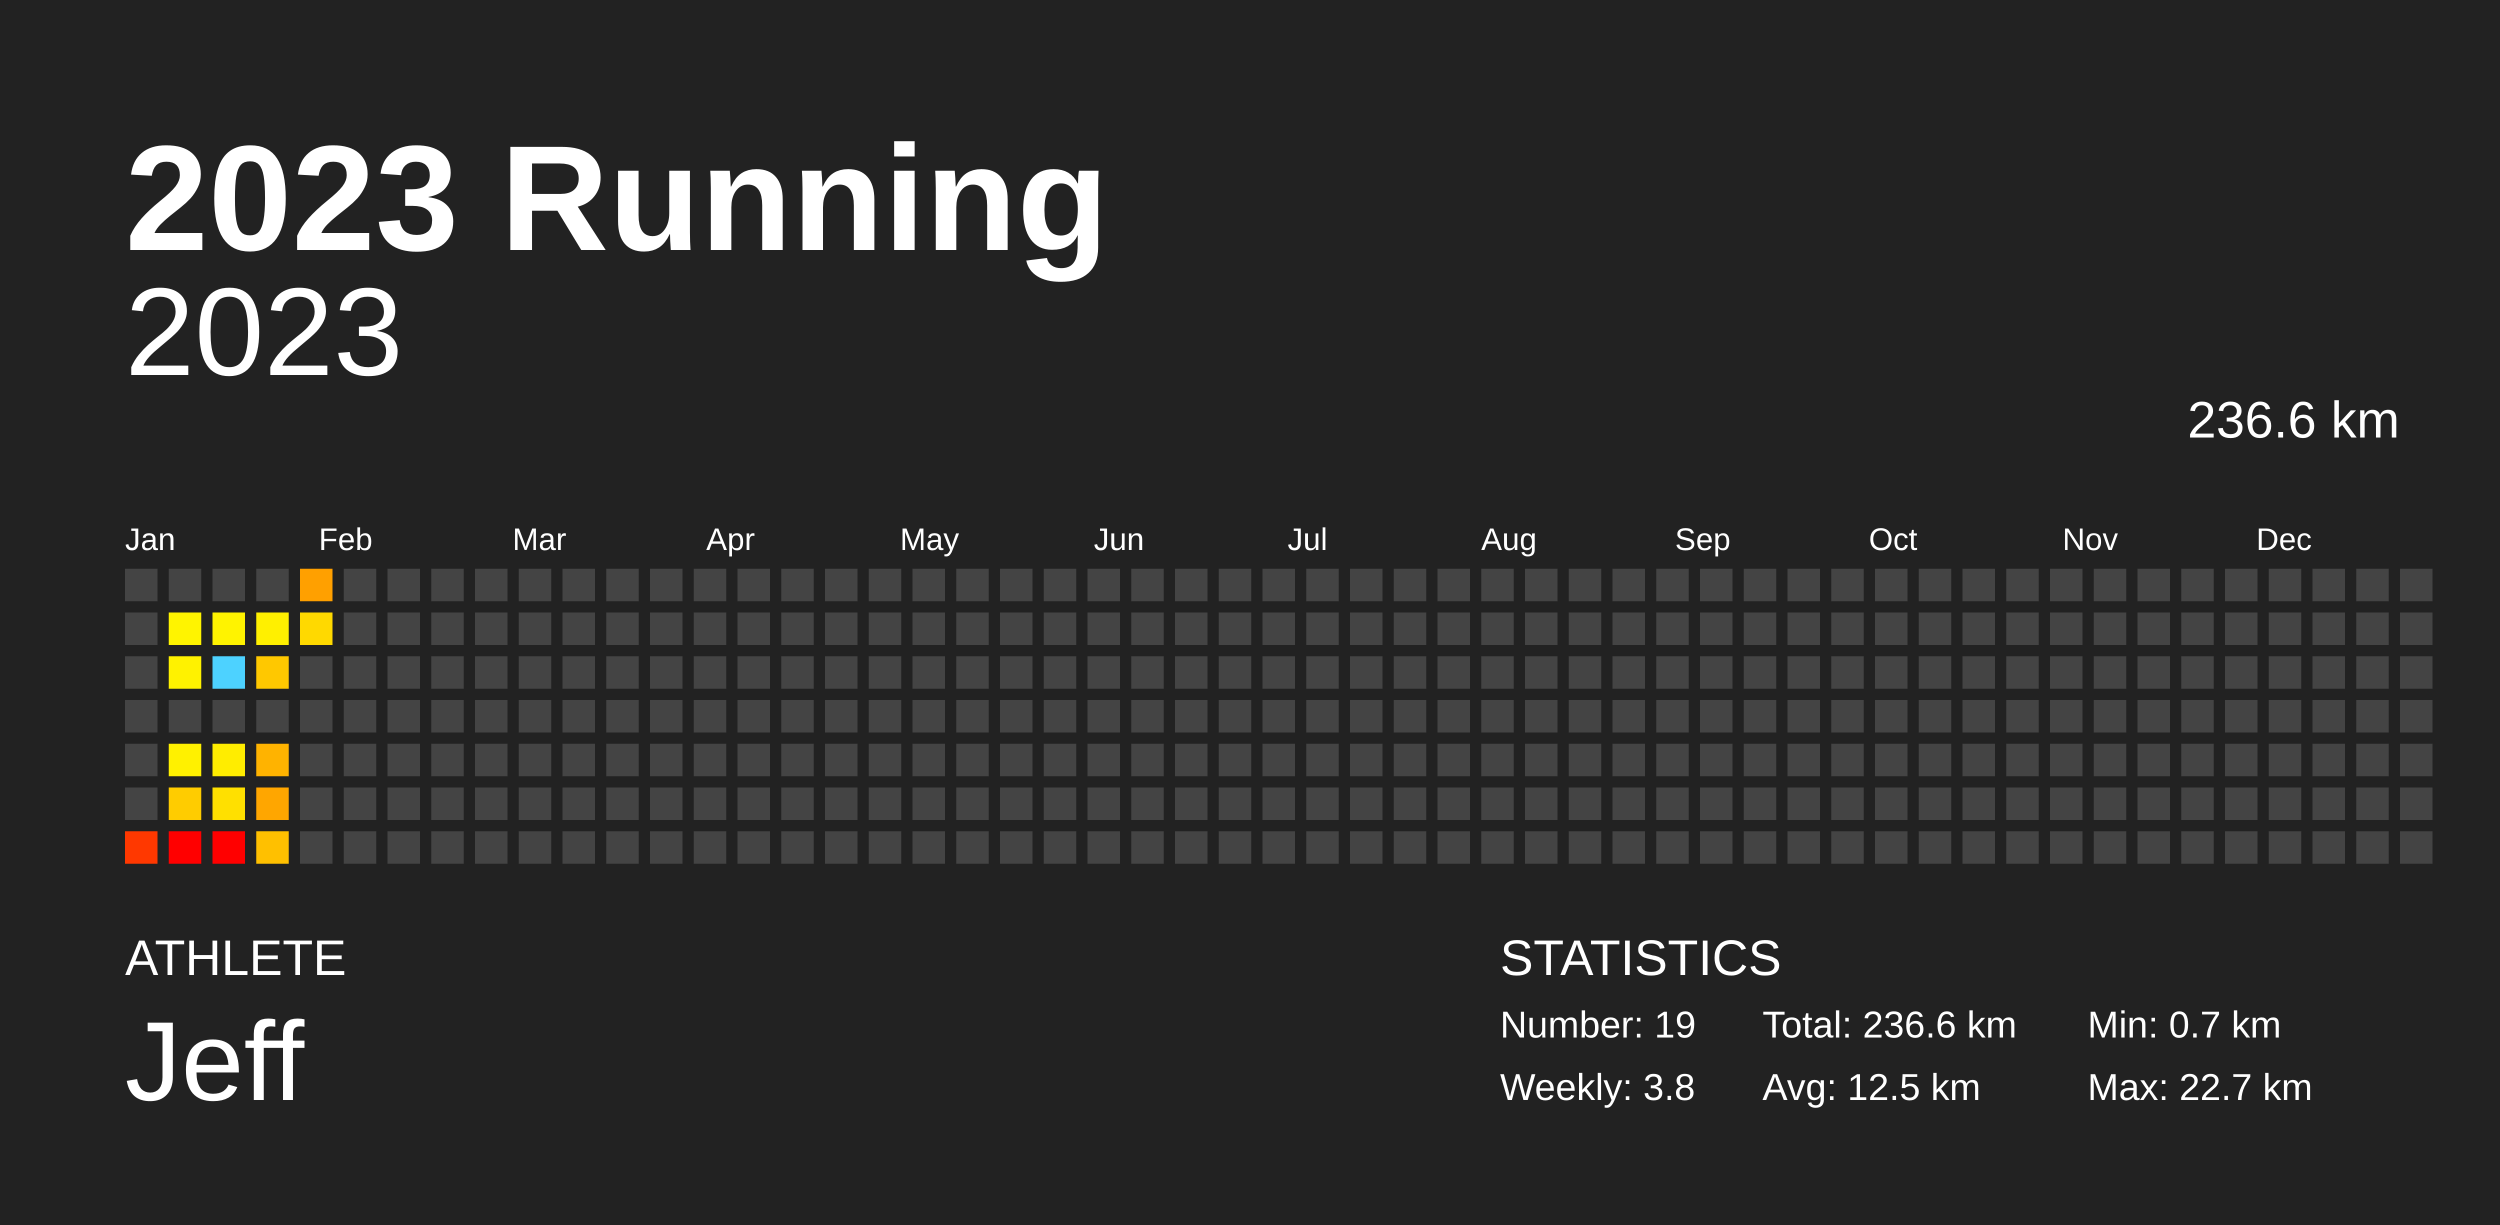
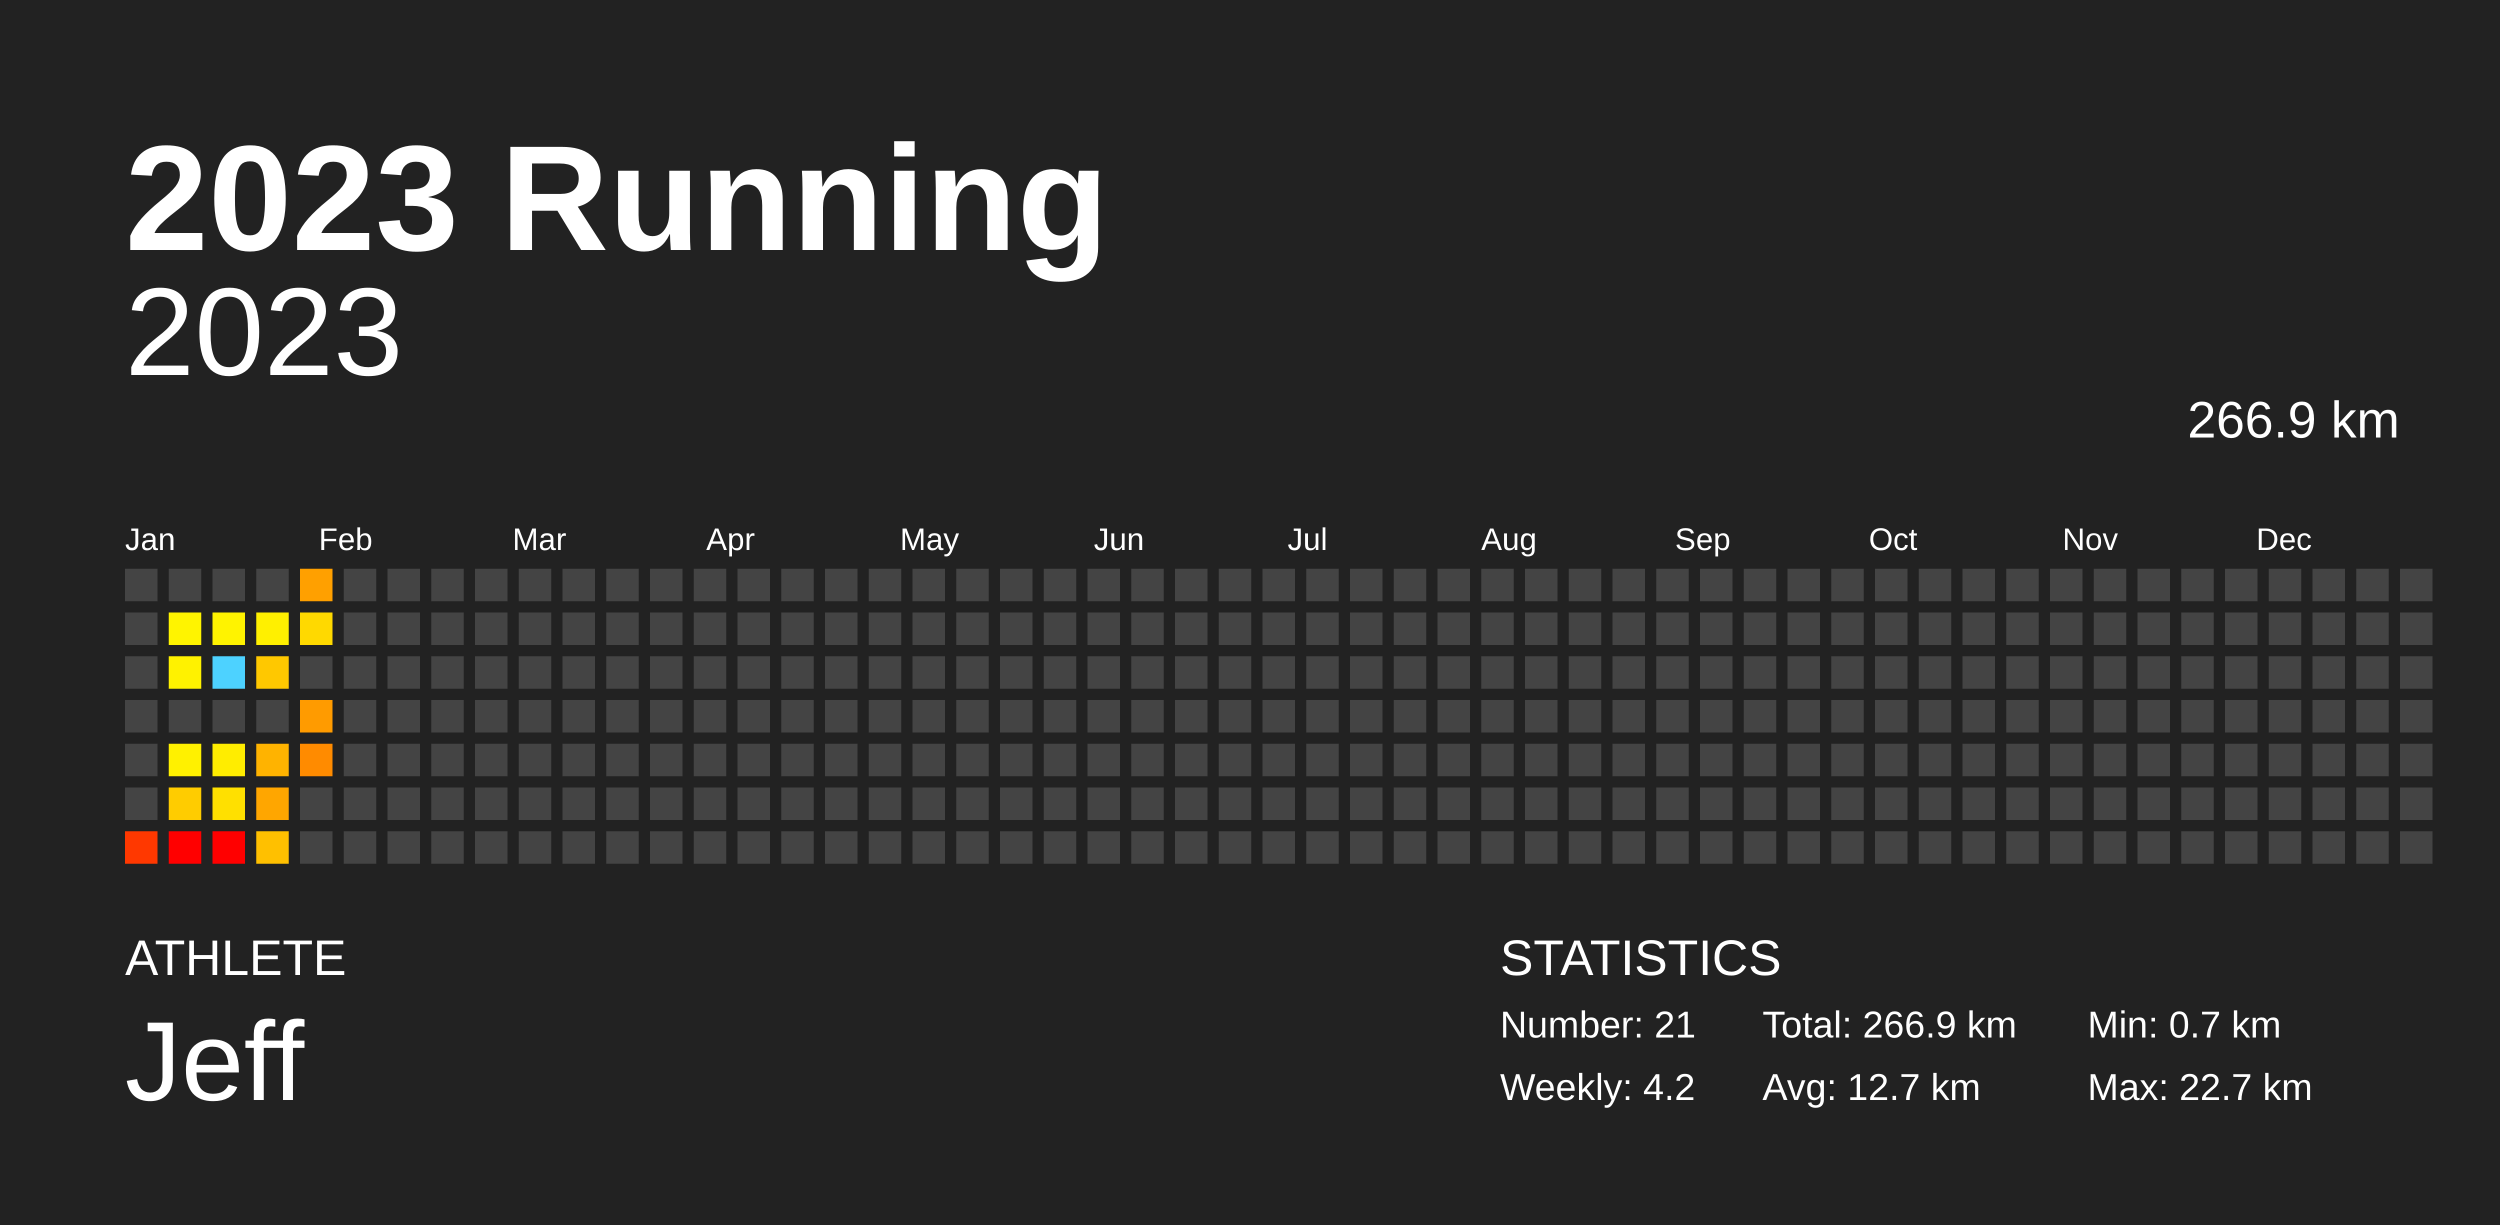
<svg xmlns="http://www.w3.org/2000/svg" baseProfile="full" height="98mm" version="1.1" viewBox="0,0,200,98" width="200mm">
  <defs />
  <rect fill="#222222" height="98" width="200" x="0" y="0" />
  <text fill="#FFFFFF" style="font-size:12px; font-family:Arial; font-weight:bold;" x="10" y="20">2023 Running</text>
  <text fill="#FFFFFF" style="font-size:4px; font-family:Arial" x="10" y="78">ATHLETE</text>
  <text fill="#FFFFFF" style="font-size:9px; font-family:Arial" x="10" y="88">Jeff</text>
  <text fill="#FFFFFF" style="font-size:4px; font-family:Arial" x="120" y="78">STATISTICS</text>
-   <text fill="#FFFFFF" style="font-size:3px; font-family:Arial" x="120" y="83">Number: 19</text>
-   <text fill="#FFFFFF" style="font-size:3px; font-family:Arial" x="120" y="88">Weekly: 3.8</text>
-   <text fill="#FFFFFF" style="font-size:3px; font-family:Arial" x="141" y="83">Total: 236.6 km</text>
-   <text fill="#FFFFFF" style="font-size:3px; font-family:Arial" x="141" y="88">Avg: 12.5 km</text>
+   <text fill="#FFFFFF" style="font-size:3px; font-family:Arial" x="120" y="83">Number: 21</text>
+   <text fill="#FFFFFF" style="font-size:3px; font-family:Arial" x="120" y="88">Weekly: 4.2</text>
+   <text fill="#FFFFFF" style="font-size:3px; font-family:Arial" x="141" y="83">Total: 266.9 km</text>
+   <text fill="#FFFFFF" style="font-size:3px; font-family:Arial" x="141" y="88">Avg: 12.7 km</text>
  <text fill="#FFFFFF" style="font-size:3px; font-family:Arial" x="167" y="83">Min: 0.7 km</text>
  <text fill="#FFFFFF" style="font-size:3px; font-family:Arial" x="167" y="88">Max: 22.7 km</text>
  <text alignment-baseline="hanging" fill="#FFFFFF" style="font-size:10.0px; font-family:Arial;" x="10" y="30">2023</text>
-   <text alignment-baseline="hanging" fill="#FFFFFF" style="font-size:4.125px; font-family:Arial;" x="175" y="35">236.6 km</text>
+   <text alignment-baseline="hanging" fill="#FFFFFF" style="font-size:4.125px; font-family:Arial;" x="175" y="35">266.9 km</text>
  <text fill="#FFFFFF" style="font-size:2.5px; font-family:Arial" x="10.0" y="44">Jan</text>
  <text fill="#FFFFFF" style="font-size:2.5px; font-family:Arial" x="25.5" y="44">Feb</text>
  <text fill="#FFFFFF" style="font-size:2.5px; font-family:Arial" x="41.0" y="44">Mar</text>
  <text fill="#FFFFFF" style="font-size:2.5px; font-family:Arial" x="56.5" y="44">Apr</text>
  <text fill="#FFFFFF" style="font-size:2.5px; font-family:Arial" x="72.0" y="44">May</text>
  <text fill="#FFFFFF" style="font-size:2.5px; font-family:Arial" x="87.5" y="44">Jun</text>
  <text fill="#FFFFFF" style="font-size:2.5px; font-family:Arial" x="103.0" y="44">Jul</text>
  <text fill="#FFFFFF" style="font-size:2.5px; font-family:Arial" x="118.5" y="44">Aug</text>
  <text fill="#FFFFFF" style="font-size:2.5px; font-family:Arial" x="134.0" y="44">Sep</text>
  <text fill="#FFFFFF" style="font-size:2.5px; font-family:Arial" x="149.5" y="44">Oct</text>
  <text fill="#FFFFFF" style="font-size:2.5px; font-family:Arial" x="165.0" y="44">Nov</text>
  <text fill="#FFFFFF" style="font-size:2.5px; font-family:Arial" x="180.5" y="44">Dec</text>
  <rect fill="#444444" height="2.6" width="2.6" x="10.0" y="45.5" />
  <rect fill="#444444" height="2.6" width="2.6" x="10.0" y="49.0" />
  <rect fill="#444444" height="2.6" width="2.6" x="10.0" y="52.5" />
  <rect fill="#444444" height="2.6" width="2.6" x="10.0" y="56.0" />
  <rect fill="#444444" height="2.6" width="2.6" x="10.0" y="59.5" />
  <rect fill="#444444" height="2.6" width="2.6" x="10.0" y="63.0" />
  <rect fill="#ff3800" height="2.6" width="2.6" x="10.0" y="66.5" />
  <rect fill="#444444" height="2.6" width="2.6" x="13.5" y="45.5" />
  <rect fill="#fff400" height="2.6" width="2.6" x="13.5" y="49.0" />
  <rect fill="#fff200" height="2.6" width="2.6" x="13.5" y="52.5" />
  <rect fill="#444444" height="2.6" width="2.6" x="13.5" y="56.0" />
  <rect fill="#fff100" height="2.6" width="2.6" x="13.5" y="59.5" />
  <rect fill="#ffcc00" height="2.6" width="2.6" x="13.5" y="63.0" />
  <rect fill="red" height="2.6" width="2.6" x="13.5" y="66.5" />
  <rect fill="#444444" height="2.6" width="2.6" x="17.0" y="45.5" />
  <rect fill="#fff300" height="2.6" width="2.6" x="17.0" y="49.0" />
  <rect fill="#4dd2ff" height="2.6" width="2.6" x="17.0" y="52.5" />
  <rect fill="#444444" height="2.6" width="2.6" x="17.0" y="56.0" />
  <rect fill="#ffed00" height="2.6" width="2.6" x="17.0" y="59.5" />
  <rect fill="#ffe000" height="2.6" width="2.6" x="17.0" y="63.0" />
  <rect fill="red" height="2.6" width="2.6" x="17.0" y="66.5" />
  <rect fill="#444444" height="2.6" width="2.6" x="20.5" y="45.5" />
  <rect fill="#fff000" height="2.6" width="2.6" x="20.5" y="49.0" />
  <rect fill="#ffc800" height="2.6" width="2.6" x="20.5" y="52.5" />
  <rect fill="#444444" height="2.6" width="2.6" x="20.5" y="56.0" />
  <rect fill="#ffb300" height="2.6" width="2.6" x="20.5" y="59.5" />
  <rect fill="#ffa600" height="2.6" width="2.6" x="20.5" y="63.0" />
  <rect fill="#ffc000" height="2.6" width="2.6" x="20.5" y="66.5" />
  <rect fill="#ffa000" height="2.6" width="2.6" x="24.0" y="45.5" />
  <rect fill="#ffd900" height="2.6" width="2.6" x="24.0" y="49.0" />
  <rect fill="#444444" height="2.6" width="2.6" x="24.0" y="52.5" />
-   <rect fill="#444444" height="2.6" width="2.6" x="24.0" y="56.0" />
-   <rect fill="#444444" height="2.6" width="2.6" x="24.0" y="59.5" />
+   <rect fill="#ff9b00" height="2.6" width="2.6" x="24.0" y="56.0" />
+   <rect fill="#ff8b00" height="2.6" width="2.6" x="24.0" y="59.5" />
  <rect fill="#444444" height="2.6" width="2.6" x="24.0" y="63.0" />
  <rect fill="#444444" height="2.6" width="2.6" x="24.0" y="66.5" />
  <rect fill="#444444" height="2.6" width="2.6" x="27.5" y="45.5" />
  <rect fill="#444444" height="2.6" width="2.6" x="27.5" y="49.0" />
  <rect fill="#444444" height="2.6" width="2.6" x="27.5" y="52.5" />
  <rect fill="#444444" height="2.6" width="2.6" x="27.5" y="56.0" />
  <rect fill="#444444" height="2.6" width="2.6" x="27.5" y="59.5" />
  <rect fill="#444444" height="2.6" width="2.6" x="27.5" y="63.0" />
  <rect fill="#444444" height="2.6" width="2.6" x="27.5" y="66.5" />
  <rect fill="#444444" height="2.6" width="2.6" x="31.0" y="45.5" />
  <rect fill="#444444" height="2.6" width="2.6" x="31.0" y="49.0" />
  <rect fill="#444444" height="2.6" width="2.6" x="31.0" y="52.5" />
  <rect fill="#444444" height="2.6" width="2.6" x="31.0" y="56.0" />
  <rect fill="#444444" height="2.6" width="2.6" x="31.0" y="59.5" />
  <rect fill="#444444" height="2.6" width="2.6" x="31.0" y="63.0" />
  <rect fill="#444444" height="2.6" width="2.6" x="31.0" y="66.5" />
  <rect fill="#444444" height="2.6" width="2.6" x="34.5" y="45.5" />
  <rect fill="#444444" height="2.6" width="2.6" x="34.5" y="49.0" />
  <rect fill="#444444" height="2.6" width="2.6" x="34.5" y="52.5" />
  <rect fill="#444444" height="2.6" width="2.6" x="34.5" y="56.0" />
  <rect fill="#444444" height="2.6" width="2.6" x="34.5" y="59.5" />
  <rect fill="#444444" height="2.6" width="2.6" x="34.5" y="63.0" />
  <rect fill="#444444" height="2.6" width="2.6" x="34.5" y="66.5" />
  <rect fill="#444444" height="2.6" width="2.6" x="38.0" y="45.5" />
  <rect fill="#444444" height="2.6" width="2.6" x="38.0" y="49.0" />
  <rect fill="#444444" height="2.6" width="2.6" x="38.0" y="52.5" />
  <rect fill="#444444" height="2.6" width="2.6" x="38.0" y="56.0" />
  <rect fill="#444444" height="2.6" width="2.6" x="38.0" y="59.5" />
  <rect fill="#444444" height="2.6" width="2.6" x="38.0" y="63.0" />
  <rect fill="#444444" height="2.6" width="2.6" x="38.0" y="66.5" />
  <rect fill="#444444" height="2.6" width="2.6" x="41.5" y="45.5" />
  <rect fill="#444444" height="2.6" width="2.6" x="41.5" y="49.0" />
  <rect fill="#444444" height="2.6" width="2.6" x="41.5" y="52.5" />
  <rect fill="#444444" height="2.6" width="2.6" x="41.5" y="56.0" />
  <rect fill="#444444" height="2.6" width="2.6" x="41.5" y="59.5" />
  <rect fill="#444444" height="2.6" width="2.6" x="41.5" y="63.0" />
  <rect fill="#444444" height="2.6" width="2.6" x="41.5" y="66.5" />
  <rect fill="#444444" height="2.6" width="2.6" x="45.0" y="45.5" />
  <rect fill="#444444" height="2.6" width="2.6" x="45.0" y="49.0" />
  <rect fill="#444444" height="2.6" width="2.6" x="45.0" y="52.5" />
  <rect fill="#444444" height="2.6" width="2.6" x="45.0" y="56.0" />
  <rect fill="#444444" height="2.6" width="2.6" x="45.0" y="59.5" />
  <rect fill="#444444" height="2.6" width="2.6" x="45.0" y="63.0" />
  <rect fill="#444444" height="2.6" width="2.6" x="45.0" y="66.5" />
  <rect fill="#444444" height="2.6" width="2.6" x="48.5" y="45.5" />
  <rect fill="#444444" height="2.6" width="2.6" x="48.5" y="49.0" />
  <rect fill="#444444" height="2.6" width="2.6" x="48.5" y="52.5" />
  <rect fill="#444444" height="2.6" width="2.6" x="48.5" y="56.0" />
  <rect fill="#444444" height="2.6" width="2.6" x="48.5" y="59.5" />
  <rect fill="#444444" height="2.6" width="2.6" x="48.5" y="63.0" />
  <rect fill="#444444" height="2.6" width="2.6" x="48.5" y="66.5" />
  <rect fill="#444444" height="2.6" width="2.6" x="52.0" y="45.5" />
  <rect fill="#444444" height="2.6" width="2.6" x="52.0" y="49.0" />
  <rect fill="#444444" height="2.6" width="2.6" x="52.0" y="52.5" />
  <rect fill="#444444" height="2.6" width="2.6" x="52.0" y="56.0" />
  <rect fill="#444444" height="2.6" width="2.6" x="52.0" y="59.5" />
  <rect fill="#444444" height="2.6" width="2.6" x="52.0" y="63.0" />
  <rect fill="#444444" height="2.6" width="2.6" x="52.0" y="66.5" />
  <rect fill="#444444" height="2.6" width="2.6" x="55.5" y="45.5" />
  <rect fill="#444444" height="2.6" width="2.6" x="55.5" y="49.0" />
  <rect fill="#444444" height="2.6" width="2.6" x="55.5" y="52.5" />
  <rect fill="#444444" height="2.6" width="2.6" x="55.5" y="56.0" />
  <rect fill="#444444" height="2.6" width="2.6" x="55.5" y="59.5" />
  <rect fill="#444444" height="2.6" width="2.6" x="55.5" y="63.0" />
  <rect fill="#444444" height="2.6" width="2.6" x="55.5" y="66.5" />
  <rect fill="#444444" height="2.6" width="2.6" x="59.0" y="45.5" />
  <rect fill="#444444" height="2.6" width="2.6" x="59.0" y="49.0" />
  <rect fill="#444444" height="2.6" width="2.6" x="59.0" y="52.5" />
  <rect fill="#444444" height="2.6" width="2.6" x="59.0" y="56.0" />
  <rect fill="#444444" height="2.6" width="2.6" x="59.0" y="59.5" />
  <rect fill="#444444" height="2.6" width="2.6" x="59.0" y="63.0" />
  <rect fill="#444444" height="2.6" width="2.6" x="59.0" y="66.5" />
  <rect fill="#444444" height="2.6" width="2.6" x="62.5" y="45.5" />
  <rect fill="#444444" height="2.6" width="2.6" x="62.5" y="49.0" />
  <rect fill="#444444" height="2.6" width="2.6" x="62.5" y="52.5" />
  <rect fill="#444444" height="2.6" width="2.6" x="62.5" y="56.0" />
  <rect fill="#444444" height="2.6" width="2.6" x="62.5" y="59.5" />
  <rect fill="#444444" height="2.6" width="2.6" x="62.5" y="63.0" />
  <rect fill="#444444" height="2.6" width="2.6" x="62.5" y="66.5" />
  <rect fill="#444444" height="2.6" width="2.6" x="66.0" y="45.5" />
  <rect fill="#444444" height="2.6" width="2.6" x="66.0" y="49.0" />
  <rect fill="#444444" height="2.6" width="2.6" x="66.0" y="52.5" />
  <rect fill="#444444" height="2.6" width="2.6" x="66.0" y="56.0" />
  <rect fill="#444444" height="2.6" width="2.6" x="66.0" y="59.5" />
  <rect fill="#444444" height="2.6" width="2.6" x="66.0" y="63.0" />
  <rect fill="#444444" height="2.6" width="2.6" x="66.0" y="66.5" />
  <rect fill="#444444" height="2.6" width="2.6" x="69.5" y="45.5" />
  <rect fill="#444444" height="2.6" width="2.6" x="69.5" y="49.0" />
  <rect fill="#444444" height="2.6" width="2.6" x="69.5" y="52.5" />
  <rect fill="#444444" height="2.6" width="2.6" x="69.5" y="56.0" />
  <rect fill="#444444" height="2.6" width="2.6" x="69.5" y="59.5" />
  <rect fill="#444444" height="2.6" width="2.6" x="69.5" y="63.0" />
  <rect fill="#444444" height="2.6" width="2.6" x="69.5" y="66.5" />
  <rect fill="#444444" height="2.6" width="2.6" x="73.0" y="45.5" />
  <rect fill="#444444" height="2.6" width="2.6" x="73.0" y="49.0" />
  <rect fill="#444444" height="2.6" width="2.6" x="73.0" y="52.5" />
  <rect fill="#444444" height="2.6" width="2.6" x="73.0" y="56.0" />
  <rect fill="#444444" height="2.6" width="2.6" x="73.0" y="59.5" />
  <rect fill="#444444" height="2.6" width="2.6" x="73.0" y="63.0" />
  <rect fill="#444444" height="2.6" width="2.6" x="73.0" y="66.5" />
  <rect fill="#444444" height="2.6" width="2.6" x="76.5" y="45.5" />
  <rect fill="#444444" height="2.6" width="2.6" x="76.5" y="49.0" />
  <rect fill="#444444" height="2.6" width="2.6" x="76.5" y="52.5" />
  <rect fill="#444444" height="2.6" width="2.6" x="76.5" y="56.0" />
  <rect fill="#444444" height="2.6" width="2.6" x="76.5" y="59.5" />
  <rect fill="#444444" height="2.6" width="2.6" x="76.5" y="63.0" />
  <rect fill="#444444" height="2.6" width="2.6" x="76.5" y="66.5" />
  <rect fill="#444444" height="2.6" width="2.6" x="80.0" y="45.5" />
  <rect fill="#444444" height="2.6" width="2.6" x="80.0" y="49.0" />
  <rect fill="#444444" height="2.6" width="2.6" x="80.0" y="52.5" />
  <rect fill="#444444" height="2.6" width="2.6" x="80.0" y="56.0" />
  <rect fill="#444444" height="2.6" width="2.6" x="80.0" y="59.5" />
  <rect fill="#444444" height="2.6" width="2.6" x="80.0" y="63.0" />
  <rect fill="#444444" height="2.6" width="2.6" x="80.0" y="66.5" />
  <rect fill="#444444" height="2.6" width="2.6" x="83.5" y="45.5" />
  <rect fill="#444444" height="2.6" width="2.6" x="83.5" y="49.0" />
  <rect fill="#444444" height="2.6" width="2.6" x="83.5" y="52.5" />
  <rect fill="#444444" height="2.6" width="2.6" x="83.5" y="56.0" />
  <rect fill="#444444" height="2.6" width="2.6" x="83.5" y="59.5" />
  <rect fill="#444444" height="2.6" width="2.6" x="83.5" y="63.0" />
  <rect fill="#444444" height="2.6" width="2.6" x="83.5" y="66.5" />
  <rect fill="#444444" height="2.6" width="2.6" x="87.0" y="45.5" />
  <rect fill="#444444" height="2.6" width="2.6" x="87.0" y="49.0" />
  <rect fill="#444444" height="2.6" width="2.6" x="87.0" y="52.5" />
  <rect fill="#444444" height="2.6" width="2.6" x="87.0" y="56.0" />
  <rect fill="#444444" height="2.6" width="2.6" x="87.0" y="59.5" />
  <rect fill="#444444" height="2.6" width="2.6" x="87.0" y="63.0" />
  <rect fill="#444444" height="2.6" width="2.6" x="87.0" y="66.5" />
  <rect fill="#444444" height="2.6" width="2.6" x="90.5" y="45.5" />
  <rect fill="#444444" height="2.6" width="2.6" x="90.5" y="49.0" />
  <rect fill="#444444" height="2.6" width="2.6" x="90.5" y="52.5" />
  <rect fill="#444444" height="2.6" width="2.6" x="90.5" y="56.0" />
  <rect fill="#444444" height="2.6" width="2.6" x="90.5" y="59.5" />
  <rect fill="#444444" height="2.6" width="2.6" x="90.5" y="63.0" />
  <rect fill="#444444" height="2.6" width="2.6" x="90.5" y="66.5" />
  <rect fill="#444444" height="2.6" width="2.6" x="94.0" y="45.5" />
  <rect fill="#444444" height="2.6" width="2.6" x="94.0" y="49.0" />
  <rect fill="#444444" height="2.6" width="2.6" x="94.0" y="52.5" />
  <rect fill="#444444" height="2.6" width="2.6" x="94.0" y="56.0" />
  <rect fill="#444444" height="2.6" width="2.6" x="94.0" y="59.5" />
  <rect fill="#444444" height="2.6" width="2.6" x="94.0" y="63.0" />
  <rect fill="#444444" height="2.6" width="2.6" x="94.0" y="66.5" />
  <rect fill="#444444" height="2.6" width="2.6" x="97.5" y="45.5" />
  <rect fill="#444444" height="2.6" width="2.6" x="97.5" y="49.0" />
  <rect fill="#444444" height="2.6" width="2.6" x="97.5" y="52.5" />
  <rect fill="#444444" height="2.6" width="2.6" x="97.5" y="56.0" />
  <rect fill="#444444" height="2.6" width="2.6" x="97.5" y="59.5" />
  <rect fill="#444444" height="2.6" width="2.6" x="97.5" y="63.0" />
  <rect fill="#444444" height="2.6" width="2.6" x="97.5" y="66.5" />
  <rect fill="#444444" height="2.6" width="2.6" x="101.0" y="45.5" />
  <rect fill="#444444" height="2.6" width="2.6" x="101.0" y="49.0" />
  <rect fill="#444444" height="2.6" width="2.6" x="101.0" y="52.5" />
  <rect fill="#444444" height="2.6" width="2.6" x="101.0" y="56.0" />
  <rect fill="#444444" height="2.6" width="2.6" x="101.0" y="59.5" />
  <rect fill="#444444" height="2.6" width="2.6" x="101.0" y="63.0" />
  <rect fill="#444444" height="2.6" width="2.6" x="101.0" y="66.5" />
  <rect fill="#444444" height="2.6" width="2.6" x="104.5" y="45.5" />
  <rect fill="#444444" height="2.6" width="2.6" x="104.5" y="49.0" />
  <rect fill="#444444" height="2.6" width="2.6" x="104.5" y="52.5" />
  <rect fill="#444444" height="2.6" width="2.6" x="104.5" y="56.0" />
  <rect fill="#444444" height="2.6" width="2.6" x="104.5" y="59.5" />
  <rect fill="#444444" height="2.6" width="2.6" x="104.5" y="63.0" />
  <rect fill="#444444" height="2.6" width="2.6" x="104.5" y="66.5" />
  <rect fill="#444444" height="2.6" width="2.6" x="108.0" y="45.5" />
  <rect fill="#444444" height="2.6" width="2.6" x="108.0" y="49.0" />
  <rect fill="#444444" height="2.6" width="2.6" x="108.0" y="52.5" />
  <rect fill="#444444" height="2.6" width="2.6" x="108.0" y="56.0" />
  <rect fill="#444444" height="2.6" width="2.6" x="108.0" y="59.5" />
  <rect fill="#444444" height="2.6" width="2.6" x="108.0" y="63.0" />
  <rect fill="#444444" height="2.6" width="2.6" x="108.0" y="66.5" />
  <rect fill="#444444" height="2.6" width="2.6" x="111.5" y="45.5" />
  <rect fill="#444444" height="2.6" width="2.6" x="111.5" y="49.0" />
  <rect fill="#444444" height="2.6" width="2.6" x="111.5" y="52.5" />
  <rect fill="#444444" height="2.6" width="2.6" x="111.5" y="56.0" />
  <rect fill="#444444" height="2.6" width="2.6" x="111.5" y="59.5" />
  <rect fill="#444444" height="2.6" width="2.6" x="111.5" y="63.0" />
  <rect fill="#444444" height="2.6" width="2.6" x="111.5" y="66.5" />
  <rect fill="#444444" height="2.6" width="2.6" x="115.0" y="45.5" />
  <rect fill="#444444" height="2.6" width="2.6" x="115.0" y="49.0" />
  <rect fill="#444444" height="2.6" width="2.6" x="115.0" y="52.5" />
  <rect fill="#444444" height="2.6" width="2.6" x="115.0" y="56.0" />
  <rect fill="#444444" height="2.6" width="2.6" x="115.0" y="59.5" />
  <rect fill="#444444" height="2.6" width="2.6" x="115.0" y="63.0" />
  <rect fill="#444444" height="2.6" width="2.6" x="115.0" y="66.5" />
  <rect fill="#444444" height="2.6" width="2.6" x="118.5" y="45.5" />
  <rect fill="#444444" height="2.6" width="2.6" x="118.5" y="49.0" />
  <rect fill="#444444" height="2.6" width="2.6" x="118.5" y="52.5" />
  <rect fill="#444444" height="2.6" width="2.6" x="118.5" y="56.0" />
  <rect fill="#444444" height="2.6" width="2.6" x="118.5" y="59.5" />
  <rect fill="#444444" height="2.6" width="2.6" x="118.5" y="63.0" />
  <rect fill="#444444" height="2.6" width="2.6" x="118.5" y="66.5" />
  <rect fill="#444444" height="2.6" width="2.6" x="122.0" y="45.5" />
  <rect fill="#444444" height="2.6" width="2.6" x="122.0" y="49.0" />
  <rect fill="#444444" height="2.6" width="2.6" x="122.0" y="52.5" />
  <rect fill="#444444" height="2.6" width="2.6" x="122.0" y="56.0" />
  <rect fill="#444444" height="2.6" width="2.6" x="122.0" y="59.5" />
  <rect fill="#444444" height="2.6" width="2.6" x="122.0" y="63.0" />
  <rect fill="#444444" height="2.6" width="2.6" x="122.0" y="66.5" />
  <rect fill="#444444" height="2.6" width="2.6" x="125.5" y="45.5" />
  <rect fill="#444444" height="2.6" width="2.6" x="125.5" y="49.0" />
  <rect fill="#444444" height="2.6" width="2.6" x="125.5" y="52.5" />
  <rect fill="#444444" height="2.6" width="2.6" x="125.5" y="56.0" />
  <rect fill="#444444" height="2.6" width="2.6" x="125.5" y="59.5" />
  <rect fill="#444444" height="2.6" width="2.6" x="125.5" y="63.0" />
  <rect fill="#444444" height="2.6" width="2.6" x="125.5" y="66.5" />
  <rect fill="#444444" height="2.6" width="2.6" x="129.0" y="45.5" />
  <rect fill="#444444" height="2.6" width="2.6" x="129.0" y="49.0" />
  <rect fill="#444444" height="2.6" width="2.6" x="129.0" y="52.5" />
  <rect fill="#444444" height="2.6" width="2.6" x="129.0" y="56.0" />
  <rect fill="#444444" height="2.6" width="2.6" x="129.0" y="59.5" />
  <rect fill="#444444" height="2.6" width="2.6" x="129.0" y="63.0" />
  <rect fill="#444444" height="2.6" width="2.6" x="129.0" y="66.5" />
  <rect fill="#444444" height="2.6" width="2.6" x="132.5" y="45.5" />
  <rect fill="#444444" height="2.6" width="2.6" x="132.5" y="49.0" />
  <rect fill="#444444" height="2.6" width="2.6" x="132.5" y="52.5" />
  <rect fill="#444444" height="2.6" width="2.6" x="132.5" y="56.0" />
  <rect fill="#444444" height="2.6" width="2.6" x="132.5" y="59.5" />
  <rect fill="#444444" height="2.6" width="2.6" x="132.5" y="63.0" />
  <rect fill="#444444" height="2.6" width="2.6" x="132.5" y="66.5" />
  <rect fill="#444444" height="2.6" width="2.6" x="136.0" y="45.5" />
  <rect fill="#444444" height="2.6" width="2.6" x="136.0" y="49.0" />
  <rect fill="#444444" height="2.6" width="2.6" x="136.0" y="52.5" />
  <rect fill="#444444" height="2.6" width="2.6" x="136.0" y="56.0" />
  <rect fill="#444444" height="2.6" width="2.6" x="136.0" y="59.5" />
  <rect fill="#444444" height="2.6" width="2.6" x="136.0" y="63.0" />
  <rect fill="#444444" height="2.6" width="2.6" x="136.0" y="66.5" />
  <rect fill="#444444" height="2.6" width="2.6" x="139.5" y="45.5" />
  <rect fill="#444444" height="2.6" width="2.6" x="139.5" y="49.0" />
  <rect fill="#444444" height="2.6" width="2.6" x="139.5" y="52.5" />
  <rect fill="#444444" height="2.6" width="2.6" x="139.5" y="56.0" />
  <rect fill="#444444" height="2.6" width="2.6" x="139.5" y="59.5" />
  <rect fill="#444444" height="2.6" width="2.6" x="139.5" y="63.0" />
  <rect fill="#444444" height="2.6" width="2.6" x="139.5" y="66.5" />
  <rect fill="#444444" height="2.6" width="2.6" x="143.0" y="45.5" />
  <rect fill="#444444" height="2.6" width="2.6" x="143.0" y="49.0" />
  <rect fill="#444444" height="2.6" width="2.6" x="143.0" y="52.5" />
  <rect fill="#444444" height="2.6" width="2.6" x="143.0" y="56.0" />
  <rect fill="#444444" height="2.6" width="2.6" x="143.0" y="59.5" />
  <rect fill="#444444" height="2.6" width="2.6" x="143.0" y="63.0" />
  <rect fill="#444444" height="2.6" width="2.6" x="143.0" y="66.5" />
  <rect fill="#444444" height="2.6" width="2.6" x="146.5" y="45.5" />
  <rect fill="#444444" height="2.6" width="2.6" x="146.5" y="49.0" />
  <rect fill="#444444" height="2.6" width="2.6" x="146.5" y="52.5" />
  <rect fill="#444444" height="2.6" width="2.6" x="146.5" y="56.0" />
  <rect fill="#444444" height="2.6" width="2.6" x="146.5" y="59.5" />
  <rect fill="#444444" height="2.6" width="2.6" x="146.5" y="63.0" />
  <rect fill="#444444" height="2.6" width="2.6" x="146.5" y="66.5" />
  <rect fill="#444444" height="2.6" width="2.6" x="150.0" y="45.5" />
  <rect fill="#444444" height="2.6" width="2.6" x="150.0" y="49.0" />
  <rect fill="#444444" height="2.6" width="2.6" x="150.0" y="52.5" />
  <rect fill="#444444" height="2.6" width="2.6" x="150.0" y="56.0" />
  <rect fill="#444444" height="2.6" width="2.6" x="150.0" y="59.5" />
  <rect fill="#444444" height="2.6" width="2.6" x="150.0" y="63.0" />
  <rect fill="#444444" height="2.6" width="2.6" x="150.0" y="66.5" />
  <rect fill="#444444" height="2.6" width="2.6" x="153.5" y="45.5" />
  <rect fill="#444444" height="2.6" width="2.6" x="153.5" y="49.0" />
  <rect fill="#444444" height="2.6" width="2.6" x="153.5" y="52.5" />
  <rect fill="#444444" height="2.6" width="2.6" x="153.5" y="56.0" />
  <rect fill="#444444" height="2.6" width="2.6" x="153.5" y="59.5" />
  <rect fill="#444444" height="2.6" width="2.6" x="153.5" y="63.0" />
  <rect fill="#444444" height="2.6" width="2.6" x="153.5" y="66.5" />
  <rect fill="#444444" height="2.6" width="2.6" x="157.0" y="45.5" />
  <rect fill="#444444" height="2.6" width="2.6" x="157.0" y="49.0" />
  <rect fill="#444444" height="2.6" width="2.6" x="157.0" y="52.5" />
  <rect fill="#444444" height="2.6" width="2.6" x="157.0" y="56.0" />
  <rect fill="#444444" height="2.6" width="2.6" x="157.0" y="59.5" />
  <rect fill="#444444" height="2.6" width="2.6" x="157.0" y="63.0" />
  <rect fill="#444444" height="2.6" width="2.6" x="157.0" y="66.5" />
  <rect fill="#444444" height="2.6" width="2.6" x="160.5" y="45.5" />
  <rect fill="#444444" height="2.6" width="2.6" x="160.5" y="49.0" />
  <rect fill="#444444" height="2.6" width="2.6" x="160.5" y="52.5" />
  <rect fill="#444444" height="2.6" width="2.6" x="160.5" y="56.0" />
  <rect fill="#444444" height="2.6" width="2.6" x="160.5" y="59.5" />
  <rect fill="#444444" height="2.6" width="2.6" x="160.5" y="63.0" />
  <rect fill="#444444" height="2.6" width="2.6" x="160.5" y="66.5" />
  <rect fill="#444444" height="2.6" width="2.6" x="164.0" y="45.5" />
  <rect fill="#444444" height="2.6" width="2.6" x="164.0" y="49.0" />
  <rect fill="#444444" height="2.6" width="2.6" x="164.0" y="52.5" />
  <rect fill="#444444" height="2.6" width="2.6" x="164.0" y="56.0" />
  <rect fill="#444444" height="2.6" width="2.6" x="164.0" y="59.5" />
  <rect fill="#444444" height="2.6" width="2.6" x="164.0" y="63.0" />
  <rect fill="#444444" height="2.6" width="2.6" x="164.0" y="66.5" />
  <rect fill="#444444" height="2.6" width="2.6" x="167.5" y="45.5" />
  <rect fill="#444444" height="2.6" width="2.6" x="167.5" y="49.0" />
  <rect fill="#444444" height="2.6" width="2.6" x="167.5" y="52.5" />
  <rect fill="#444444" height="2.6" width="2.6" x="167.5" y="56.0" />
  <rect fill="#444444" height="2.6" width="2.6" x="167.5" y="59.5" />
  <rect fill="#444444" height="2.6" width="2.6" x="167.5" y="63.0" />
  <rect fill="#444444" height="2.6" width="2.6" x="167.5" y="66.5" />
  <rect fill="#444444" height="2.6" width="2.6" x="171.0" y="45.5" />
  <rect fill="#444444" height="2.6" width="2.6" x="171.0" y="49.0" />
  <rect fill="#444444" height="2.6" width="2.6" x="171.0" y="52.5" />
  <rect fill="#444444" height="2.6" width="2.6" x="171.0" y="56.0" />
  <rect fill="#444444" height="2.6" width="2.6" x="171.0" y="59.5" />
  <rect fill="#444444" height="2.6" width="2.6" x="171.0" y="63.0" />
  <rect fill="#444444" height="2.6" width="2.6" x="171.0" y="66.5" />
  <rect fill="#444444" height="2.6" width="2.6" x="174.5" y="45.5" />
  <rect fill="#444444" height="2.6" width="2.6" x="174.5" y="49.0" />
  <rect fill="#444444" height="2.6" width="2.6" x="174.5" y="52.5" />
  <rect fill="#444444" height="2.6" width="2.6" x="174.5" y="56.0" />
  <rect fill="#444444" height="2.6" width="2.6" x="174.5" y="59.5" />
  <rect fill="#444444" height="2.6" width="2.6" x="174.5" y="63.0" />
  <rect fill="#444444" height="2.6" width="2.6" x="174.5" y="66.5" />
  <rect fill="#444444" height="2.6" width="2.6" x="178.0" y="45.5" />
  <rect fill="#444444" height="2.6" width="2.6" x="178.0" y="49.0" />
  <rect fill="#444444" height="2.6" width="2.6" x="178.0" y="52.5" />
  <rect fill="#444444" height="2.6" width="2.6" x="178.0" y="56.0" />
  <rect fill="#444444" height="2.6" width="2.6" x="178.0" y="59.5" />
  <rect fill="#444444" height="2.6" width="2.6" x="178.0" y="63.0" />
  <rect fill="#444444" height="2.6" width="2.6" x="178.0" y="66.5" />
  <rect fill="#444444" height="2.6" width="2.6" x="181.5" y="45.5" />
  <rect fill="#444444" height="2.6" width="2.6" x="181.5" y="49.0" />
  <rect fill="#444444" height="2.6" width="2.6" x="181.5" y="52.5" />
  <rect fill="#444444" height="2.6" width="2.6" x="181.5" y="56.0" />
  <rect fill="#444444" height="2.6" width="2.6" x="181.5" y="59.5" />
  <rect fill="#444444" height="2.6" width="2.6" x="181.5" y="63.0" />
  <rect fill="#444444" height="2.6" width="2.6" x="181.5" y="66.5" />
  <rect fill="#444444" height="2.6" width="2.6" x="185.0" y="45.5" />
  <rect fill="#444444" height="2.6" width="2.6" x="185.0" y="49.0" />
  <rect fill="#444444" height="2.6" width="2.6" x="185.0" y="52.5" />
  <rect fill="#444444" height="2.6" width="2.6" x="185.0" y="56.0" />
  <rect fill="#444444" height="2.6" width="2.6" x="185.0" y="59.5" />
  <rect fill="#444444" height="2.6" width="2.6" x="185.0" y="63.0" />
  <rect fill="#444444" height="2.6" width="2.6" x="185.0" y="66.5" />
  <rect fill="#444444" height="2.6" width="2.6" x="188.5" y="45.5" />
  <rect fill="#444444" height="2.6" width="2.6" x="188.5" y="49.0" />
  <rect fill="#444444" height="2.6" width="2.6" x="188.5" y="52.5" />
  <rect fill="#444444" height="2.6" width="2.6" x="188.5" y="56.0" />
  <rect fill="#444444" height="2.6" width="2.6" x="188.5" y="59.5" />
  <rect fill="#444444" height="2.6" width="2.6" x="188.5" y="63.0" />
  <rect fill="#444444" height="2.6" width="2.6" x="188.5" y="66.5" />
  <rect fill="#444444" height="2.6" width="2.6" x="192.0" y="45.5" />
  <rect fill="#444444" height="2.6" width="2.6" x="192.0" y="49.0" />
  <rect fill="#444444" height="2.6" width="2.6" x="192.0" y="52.5" />
  <rect fill="#444444" height="2.6" width="2.6" x="192.0" y="56.0" />
  <rect fill="#444444" height="2.6" width="2.6" x="192.0" y="59.5" />
  <rect fill="#444444" height="2.6" width="2.6" x="192.0" y="63.0" />
  <rect fill="#444444" height="2.6" width="2.6" x="192.0" y="66.5" />
</svg>
